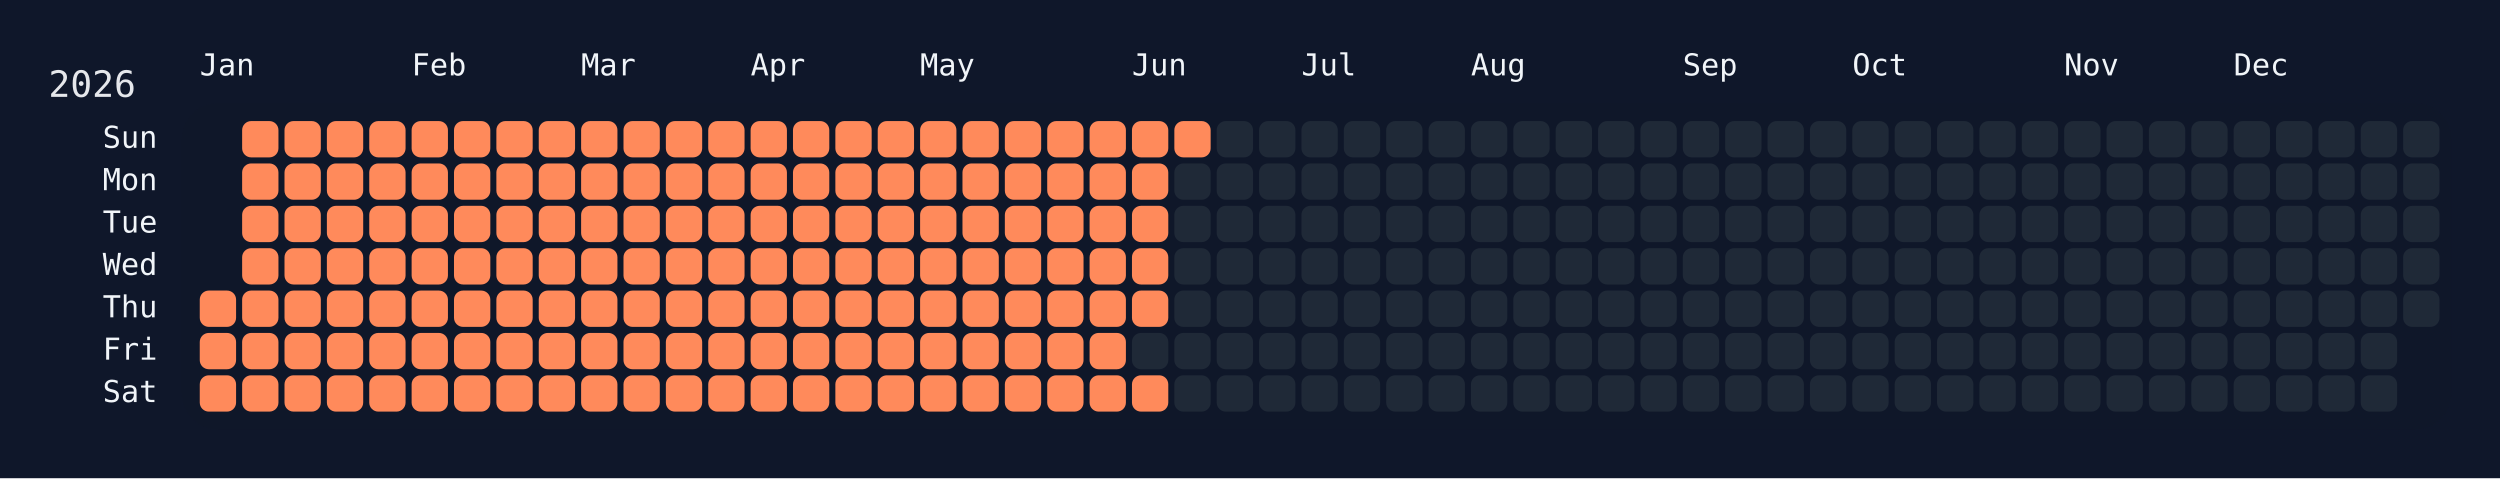
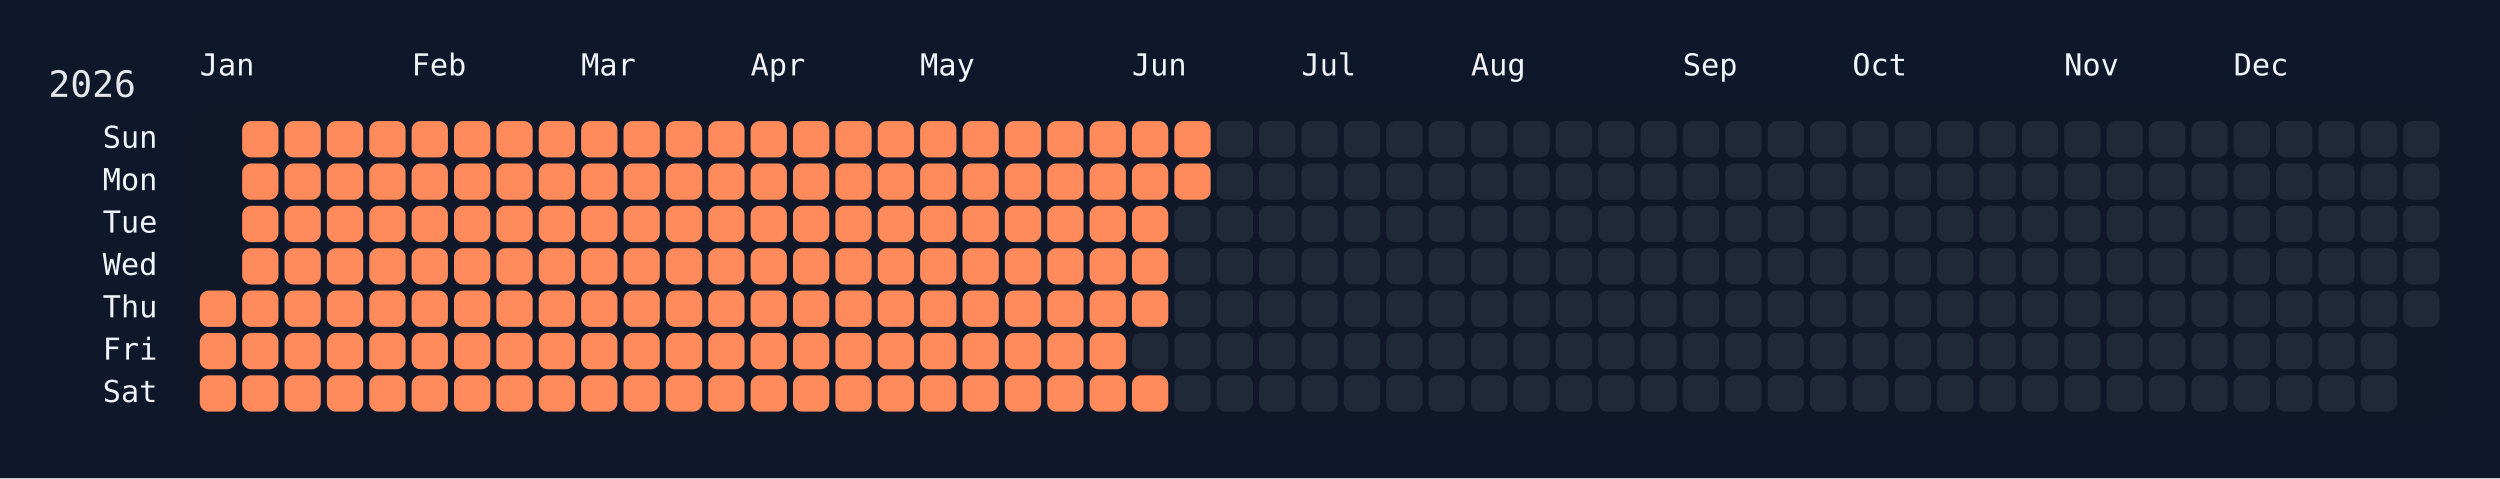
<svg xmlns="http://www.w3.org/2000/svg" width="826" height="158" viewBox="0 0 826 158">
  <rect width="826" height="158" fill="#0f172a" />
  <rect x="60" y="34" width="750" height="108" rx="12" ry="12" fill="rgba(15, 23, 42, 0.8)" />
  <text x="16" y="32" font-size="12" fill="#e5e7eb" font-family="JetBrains Mono, ui-monospace, SFMono-Regular, Menlo, Monaco, Consolas, monospace">2026</text>
  <text x="66" y="18" font-size="10" fill="#f1f5f9" font-family="JetBrains Mono, ui-monospace, SFMono-Regular, Menlo, Monaco, Consolas, monospace" dominant-baseline="hanging">Jan</text>
  <text x="136" y="18" font-size="10" fill="#f1f5f9" font-family="JetBrains Mono, ui-monospace, SFMono-Regular, Menlo, Monaco, Consolas, monospace" dominant-baseline="hanging">Feb</text>
  <text x="192" y="18" font-size="10" fill="#f1f5f9" font-family="JetBrains Mono, ui-monospace, SFMono-Regular, Menlo, Monaco, Consolas, monospace" dominant-baseline="hanging">Mar</text>
  <text x="248" y="18" font-size="10" fill="#f1f5f9" font-family="JetBrains Mono, ui-monospace, SFMono-Regular, Menlo, Monaco, Consolas, monospace" dominant-baseline="hanging">Apr</text>
  <text x="304" y="18" font-size="10" fill="#f1f5f9" font-family="JetBrains Mono, ui-monospace, SFMono-Regular, Menlo, Monaco, Consolas, monospace" dominant-baseline="hanging">May</text>
  <text x="374" y="18" font-size="10" fill="#f1f5f9" font-family="JetBrains Mono, ui-monospace, SFMono-Regular, Menlo, Monaco, Consolas, monospace" dominant-baseline="hanging">Jun</text>
  <text x="430" y="18" font-size="10" fill="#f1f5f9" font-family="JetBrains Mono, ui-monospace, SFMono-Regular, Menlo, Monaco, Consolas, monospace" dominant-baseline="hanging">Jul</text>
  <text x="486" y="18" font-size="10" fill="#f1f5f9" font-family="JetBrains Mono, ui-monospace, SFMono-Regular, Menlo, Monaco, Consolas, monospace" dominant-baseline="hanging">Aug</text>
  <text x="556" y="18" font-size="10" fill="#f1f5f9" font-family="JetBrains Mono, ui-monospace, SFMono-Regular, Menlo, Monaco, Consolas, monospace" dominant-baseline="hanging">Sep</text>
  <text x="612" y="18" font-size="10" fill="#f1f5f9" font-family="JetBrains Mono, ui-monospace, SFMono-Regular, Menlo, Monaco, Consolas, monospace" dominant-baseline="hanging">Oct</text>
  <text x="682" y="18" font-size="10" fill="#f1f5f9" font-family="JetBrains Mono, ui-monospace, SFMono-Regular, Menlo, Monaco, Consolas, monospace" dominant-baseline="hanging">Nov</text>
  <text x="738" y="18" font-size="10" fill="#f1f5f9" font-family="JetBrains Mono, ui-monospace, SFMono-Regular, Menlo, Monaco, Consolas, monospace" dominant-baseline="hanging">Dec</text>
  <text x="52" y="46.0" font-size="10" fill="#f1f5f9" font-family="JetBrains Mono, ui-monospace, SFMono-Regular, Menlo, Monaco, Consolas, monospace" text-anchor="end" dominant-baseline="middle">Sun</text>
  <text x="52" y="60.0" font-size="10" fill="#f1f5f9" font-family="JetBrains Mono, ui-monospace, SFMono-Regular, Menlo, Monaco, Consolas, monospace" text-anchor="end" dominant-baseline="middle">Mon</text>
  <text x="52" y="74.0" font-size="10" fill="#f1f5f9" font-family="JetBrains Mono, ui-monospace, SFMono-Regular, Menlo, Monaco, Consolas, monospace" text-anchor="end" dominant-baseline="middle">Tue</text>
  <text x="52" y="88.0" font-size="10" fill="#f1f5f9" font-family="JetBrains Mono, ui-monospace, SFMono-Regular, Menlo, Monaco, Consolas, monospace" text-anchor="end" dominant-baseline="middle">Wed</text>
  <text x="52" y="102.0" font-size="10" fill="#f1f5f9" font-family="JetBrains Mono, ui-monospace, SFMono-Regular, Menlo, Monaco, Consolas, monospace" text-anchor="end" dominant-baseline="middle">Thu</text>
  <text x="52" y="116.0" font-size="10" fill="#f1f5f9" font-family="JetBrains Mono, ui-monospace, SFMono-Regular, Menlo, Monaco, Consolas, monospace" text-anchor="end" dominant-baseline="middle">Fri</text>
  <text x="52" y="130.0" font-size="10" fill="#f1f5f9" font-family="JetBrains Mono, ui-monospace, SFMono-Regular, Menlo, Monaco, Consolas, monospace" text-anchor="end" dominant-baseline="middle">Sat</text>
  <g transform="translate(66,40)">
    <rect x="0" y="56" width="12" height="12" rx="3" ry="3" fill="#ff8a5b" data-date="2026-01-01" />
    <rect x="0" y="70" width="12" height="12" rx="3" ry="3" fill="#ff8a5b" data-date="2026-01-02" />
    <rect x="0" y="84" width="12" height="12" rx="3" ry="3" fill="#ff8a5b" data-date="2026-01-03" />
    <rect x="14" y="0" width="12" height="12" rx="3" ry="3" fill="#ff8a5b" data-date="2026-01-04" />
    <rect x="14" y="14" width="12" height="12" rx="3" ry="3" fill="#ff8a5b" data-date="2026-01-05" />
    <rect x="14" y="28" width="12" height="12" rx="3" ry="3" fill="#ff8a5b" data-date="2026-01-06" />
    <rect x="14" y="42" width="12" height="12" rx="3" ry="3" fill="#ff8a5b" data-date="2026-01-07" />
    <rect x="14" y="56" width="12" height="12" rx="3" ry="3" fill="#ff8a5b" data-date="2026-01-08" />
    <rect x="14" y="70" width="12" height="12" rx="3" ry="3" fill="#ff8a5b" data-date="2026-01-09" />
    <rect x="14" y="84" width="12" height="12" rx="3" ry="3" fill="#ff8a5b" data-date="2026-01-10" />
    <rect x="28" y="0" width="12" height="12" rx="3" ry="3" fill="#ff8a5b" data-date="2026-01-11" />
    <rect x="28" y="14" width="12" height="12" rx="3" ry="3" fill="#ff8a5b" data-date="2026-01-12" />
    <rect x="28" y="28" width="12" height="12" rx="3" ry="3" fill="#ff8a5b" data-date="2026-01-13" />
    <rect x="28" y="42" width="12" height="12" rx="3" ry="3" fill="#ff8a5b" data-date="2026-01-14" />
    <rect x="28" y="56" width="12" height="12" rx="3" ry="3" fill="#ff8a5b" data-date="2026-01-15" />
    <rect x="28" y="70" width="12" height="12" rx="3" ry="3" fill="#ff8a5b" data-date="2026-01-16" />
    <rect x="28" y="84" width="12" height="12" rx="3" ry="3" fill="#ff8a5b" data-date="2026-01-17" />
    <rect x="42" y="0" width="12" height="12" rx="3" ry="3" fill="#ff8a5b" data-date="2026-01-18" />
    <rect x="42" y="14" width="12" height="12" rx="3" ry="3" fill="#ff8a5b" data-date="2026-01-19" />
    <rect x="42" y="28" width="12" height="12" rx="3" ry="3" fill="#ff8a5b" data-date="2026-01-20" />
    <rect x="42" y="42" width="12" height="12" rx="3" ry="3" fill="#ff8a5b" data-date="2026-01-21" />
    <rect x="42" y="56" width="12" height="12" rx="3" ry="3" fill="#ff8a5b" data-date="2026-01-22" />
    <rect x="42" y="70" width="12" height="12" rx="3" ry="3" fill="#ff8a5b" data-date="2026-01-23" />
    <rect x="42" y="84" width="12" height="12" rx="3" ry="3" fill="#ff8a5b" data-date="2026-01-24" />
    <rect x="56" y="0" width="12" height="12" rx="3" ry="3" fill="#ff8a5b" data-date="2026-01-25" />
    <rect x="56" y="14" width="12" height="12" rx="3" ry="3" fill="#ff8a5b" data-date="2026-01-26" />
    <rect x="56" y="28" width="12" height="12" rx="3" ry="3" fill="#ff8a5b" data-date="2026-01-27" />
    <rect x="56" y="42" width="12" height="12" rx="3" ry="3" fill="#ff8a5b" data-date="2026-01-28" />
    <rect x="56" y="56" width="12" height="12" rx="3" ry="3" fill="#ff8a5b" data-date="2026-01-29" />
    <rect x="56" y="70" width="12" height="12" rx="3" ry="3" fill="#ff8a5b" data-date="2026-01-30" />
    <rect x="56" y="84" width="12" height="12" rx="3" ry="3" fill="#ff8a5b" data-date="2026-01-31" />
    <rect x="70" y="0" width="12" height="12" rx="3" ry="3" fill="#ff8a5b" data-date="2026-02-01" />
    <rect x="70" y="14" width="12" height="12" rx="3" ry="3" fill="#ff8a5b" data-date="2026-02-02" />
    <rect x="70" y="28" width="12" height="12" rx="3" ry="3" fill="#ff8a5b" data-date="2026-02-03" />
    <rect x="70" y="42" width="12" height="12" rx="3" ry="3" fill="#ff8a5b" data-date="2026-02-04" />
    <rect x="70" y="56" width="12" height="12" rx="3" ry="3" fill="#ff8a5b" data-date="2026-02-05" />
    <rect x="70" y="70" width="12" height="12" rx="3" ry="3" fill="#ff8a5b" data-date="2026-02-06" />
    <rect x="70" y="84" width="12" height="12" rx="3" ry="3" fill="#ff8a5b" data-date="2026-02-07" />
    <rect x="84" y="0" width="12" height="12" rx="3" ry="3" fill="#ff8a5b" data-date="2026-02-08" />
    <rect x="84" y="14" width="12" height="12" rx="3" ry="3" fill="#ff8a5b" data-date="2026-02-09" />
    <rect x="84" y="28" width="12" height="12" rx="3" ry="3" fill="#ff8a5b" data-date="2026-02-10" />
    <rect x="84" y="42" width="12" height="12" rx="3" ry="3" fill="#ff8a5b" data-date="2026-02-11" />
    <rect x="84" y="56" width="12" height="12" rx="3" ry="3" fill="#ff8a5b" data-date="2026-02-12" />
    <rect x="84" y="70" width="12" height="12" rx="3" ry="3" fill="#ff8a5b" data-date="2026-02-13" />
    <rect x="84" y="84" width="12" height="12" rx="3" ry="3" fill="#ff8a5b" data-date="2026-02-14" />
    <rect x="98" y="0" width="12" height="12" rx="3" ry="3" fill="#ff8a5b" data-date="2026-02-15" />
    <rect x="98" y="14" width="12" height="12" rx="3" ry="3" fill="#ff8a5b" data-date="2026-02-16" />
    <rect x="98" y="28" width="12" height="12" rx="3" ry="3" fill="#ff8a5b" data-date="2026-02-17" />
    <rect x="98" y="42" width="12" height="12" rx="3" ry="3" fill="#ff8a5b" data-date="2026-02-18" />
    <rect x="98" y="56" width="12" height="12" rx="3" ry="3" fill="#ff8a5b" data-date="2026-02-19" />
    <rect x="98" y="70" width="12" height="12" rx="3" ry="3" fill="#ff8a5b" data-date="2026-02-20" />
    <rect x="98" y="84" width="12" height="12" rx="3" ry="3" fill="#ff8a5b" data-date="2026-02-21" />
    <rect x="112" y="0" width="12" height="12" rx="3" ry="3" fill="#ff8a5b" data-date="2026-02-22" />
    <rect x="112" y="14" width="12" height="12" rx="3" ry="3" fill="#ff8a5b" data-date="2026-02-23" />
    <rect x="112" y="28" width="12" height="12" rx="3" ry="3" fill="#ff8a5b" data-date="2026-02-24" />
    <rect x="112" y="42" width="12" height="12" rx="3" ry="3" fill="#ff8a5b" data-date="2026-02-25" />
    <rect x="112" y="56" width="12" height="12" rx="3" ry="3" fill="#ff8a5b" data-date="2026-02-26" />
    <rect x="112" y="70" width="12" height="12" rx="3" ry="3" fill="#ff8a5b" data-date="2026-02-27" />
    <rect x="112" y="84" width="12" height="12" rx="3" ry="3" fill="#ff8a5b" data-date="2026-02-28" />
    <rect x="126" y="0" width="12" height="12" rx="3" ry="3" fill="#ff8a5b" data-date="2026-03-01" />
    <rect x="126" y="14" width="12" height="12" rx="3" ry="3" fill="#ff8a5b" data-date="2026-03-02" />
    <rect x="126" y="28" width="12" height="12" rx="3" ry="3" fill="#ff8a5b" data-date="2026-03-03" />
    <rect x="126" y="42" width="12" height="12" rx="3" ry="3" fill="#ff8a5b" data-date="2026-03-04" />
    <rect x="126" y="56" width="12" height="12" rx="3" ry="3" fill="#ff8a5b" data-date="2026-03-05" />
    <rect x="126" y="70" width="12" height="12" rx="3" ry="3" fill="#ff8a5b" data-date="2026-03-06" />
    <rect x="126" y="84" width="12" height="12" rx="3" ry="3" fill="#ff8a5b" data-date="2026-03-07" />
    <rect x="140" y="0" width="12" height="12" rx="3" ry="3" fill="#ff8a5b" data-date="2026-03-08" />
    <rect x="140" y="14" width="12" height="12" rx="3" ry="3" fill="#ff8a5b" data-date="2026-03-09" />
    <rect x="140" y="28" width="12" height="12" rx="3" ry="3" fill="#ff8a5b" data-date="2026-03-10" />
    <rect x="140" y="42" width="12" height="12" rx="3" ry="3" fill="#ff8a5b" data-date="2026-03-11" />
    <rect x="140" y="56" width="12" height="12" rx="3" ry="3" fill="#ff8a5b" data-date="2026-03-12" />
    <rect x="140" y="70" width="12" height="12" rx="3" ry="3" fill="#ff8a5b" data-date="2026-03-13" />
    <rect x="140" y="84" width="12" height="12" rx="3" ry="3" fill="#ff8a5b" data-date="2026-03-14" />
    <rect x="154" y="0" width="12" height="12" rx="3" ry="3" fill="#ff8a5b" data-date="2026-03-15" />
    <rect x="154" y="14" width="12" height="12" rx="3" ry="3" fill="#ff8a5b" data-date="2026-03-16" />
    <rect x="154" y="28" width="12" height="12" rx="3" ry="3" fill="#ff8a5b" data-date="2026-03-17" />
    <rect x="154" y="42" width="12" height="12" rx="3" ry="3" fill="#ff8a5b" data-date="2026-03-18" />
    <rect x="154" y="56" width="12" height="12" rx="3" ry="3" fill="#ff8a5b" data-date="2026-03-19" />
    <rect x="154" y="70" width="12" height="12" rx="3" ry="3" fill="#ff8a5b" data-date="2026-03-20" />
    <rect x="154" y="84" width="12" height="12" rx="3" ry="3" fill="#ff8a5b" data-date="2026-03-21" />
    <rect x="168" y="0" width="12" height="12" rx="3" ry="3" fill="#ff8a5b" data-date="2026-03-22" />
    <rect x="168" y="14" width="12" height="12" rx="3" ry="3" fill="#ff8a5b" data-date="2026-03-23" />
    <rect x="168" y="28" width="12" height="12" rx="3" ry="3" fill="#ff8a5b" data-date="2026-03-24" />
    <rect x="168" y="42" width="12" height="12" rx="3" ry="3" fill="#ff8a5b" data-date="2026-03-25" />
    <rect x="168" y="56" width="12" height="12" rx="3" ry="3" fill="#ff8a5b" data-date="2026-03-26" />
    <rect x="168" y="70" width="12" height="12" rx="3" ry="3" fill="#ff8a5b" data-date="2026-03-27" />
    <rect x="168" y="84" width="12" height="12" rx="3" ry="3" fill="#ff8a5b" data-date="2026-03-28" />
    <rect x="182" y="0" width="12" height="12" rx="3" ry="3" fill="#ff8a5b" data-date="2026-03-29" />
    <rect x="182" y="14" width="12" height="12" rx="3" ry="3" fill="#ff8a5b" data-date="2026-03-30" />
    <rect x="182" y="28" width="12" height="12" rx="3" ry="3" fill="#ff8a5b" data-date="2026-03-31" />
    <rect x="182" y="42" width="12" height="12" rx="3" ry="3" fill="#ff8a5b" data-date="2026-04-01" />
    <rect x="182" y="56" width="12" height="12" rx="3" ry="3" fill="#ff8a5b" data-date="2026-04-02" />
    <rect x="182" y="70" width="12" height="12" rx="3" ry="3" fill="#ff8a5b" data-date="2026-04-03" />
    <rect x="182" y="84" width="12" height="12" rx="3" ry="3" fill="#ff8a5b" data-date="2026-04-04" />
    <rect x="196" y="0" width="12" height="12" rx="3" ry="3" fill="#ff8a5b" data-date="2026-04-05" />
    <rect x="196" y="14" width="12" height="12" rx="3" ry="3" fill="#ff8a5b" data-date="2026-04-06" />
    <rect x="196" y="28" width="12" height="12" rx="3" ry="3" fill="#ff8a5b" data-date="2026-04-07" />
    <rect x="196" y="42" width="12" height="12" rx="3" ry="3" fill="#ff8a5b" data-date="2026-04-08" />
    <rect x="196" y="56" width="12" height="12" rx="3" ry="3" fill="#ff8a5b" data-date="2026-04-09" />
    <rect x="196" y="70" width="12" height="12" rx="3" ry="3" fill="#ff8a5b" data-date="2026-04-10" />
    <rect x="196" y="84" width="12" height="12" rx="3" ry="3" fill="#ff8a5b" data-date="2026-04-11" />
    <rect x="210" y="0" width="12" height="12" rx="3" ry="3" fill="#ff8a5b" data-date="2026-04-12" />
    <rect x="210" y="14" width="12" height="12" rx="3" ry="3" fill="#ff8a5b" data-date="2026-04-13" />
    <rect x="210" y="28" width="12" height="12" rx="3" ry="3" fill="#ff8a5b" data-date="2026-04-14" />
    <rect x="210" y="42" width="12" height="12" rx="3" ry="3" fill="#ff8a5b" data-date="2026-04-15" />
    <rect x="210" y="56" width="12" height="12" rx="3" ry="3" fill="#ff8a5b" data-date="2026-04-16" />
    <rect x="210" y="70" width="12" height="12" rx="3" ry="3" fill="#ff8a5b" data-date="2026-04-17" />
    <rect x="210" y="84" width="12" height="12" rx="3" ry="3" fill="#ff8a5b" data-date="2026-04-18" />
    <rect x="224" y="0" width="12" height="12" rx="3" ry="3" fill="#ff8a5b" data-date="2026-04-19" />
    <rect x="224" y="14" width="12" height="12" rx="3" ry="3" fill="#ff8a5b" data-date="2026-04-20" />
    <rect x="224" y="28" width="12" height="12" rx="3" ry="3" fill="#ff8a5b" data-date="2026-04-21" />
    <rect x="224" y="42" width="12" height="12" rx="3" ry="3" fill="#ff8a5b" data-date="2026-04-22" />
    <rect x="224" y="56" width="12" height="12" rx="3" ry="3" fill="#ff8a5b" data-date="2026-04-23" />
    <rect x="224" y="70" width="12" height="12" rx="3" ry="3" fill="#ff8a5b" data-date="2026-04-24" />
    <rect x="224" y="84" width="12" height="12" rx="3" ry="3" fill="#ff8a5b" data-date="2026-04-25" />
    <rect x="238" y="0" width="12" height="12" rx="3" ry="3" fill="#ff8a5b" data-date="2026-04-26" />
    <rect x="238" y="14" width="12" height="12" rx="3" ry="3" fill="#ff8a5b" data-date="2026-04-27" />
    <rect x="238" y="28" width="12" height="12" rx="3" ry="3" fill="#ff8a5b" data-date="2026-04-28" />
    <rect x="238" y="42" width="12" height="12" rx="3" ry="3" fill="#ff8a5b" data-date="2026-04-29" />
    <rect x="238" y="56" width="12" height="12" rx="3" ry="3" fill="#ff8a5b" data-date="2026-04-30" />
    <rect x="238" y="70" width="12" height="12" rx="3" ry="3" fill="#ff8a5b" data-date="2026-05-01" />
    <rect x="238" y="84" width="12" height="12" rx="3" ry="3" fill="#ff8a5b" data-date="2026-05-02" />
    <rect x="252" y="0" width="12" height="12" rx="3" ry="3" fill="#ff8a5b" data-date="2026-05-03" />
    <rect x="252" y="14" width="12" height="12" rx="3" ry="3" fill="#ff8a5b" data-date="2026-05-04" />
    <rect x="252" y="28" width="12" height="12" rx="3" ry="3" fill="#ff8a5b" data-date="2026-05-05" />
    <rect x="252" y="42" width="12" height="12" rx="3" ry="3" fill="#ff8a5b" data-date="2026-05-06" />
    <rect x="252" y="56" width="12" height="12" rx="3" ry="3" fill="#ff8a5b" data-date="2026-05-07" />
    <rect x="252" y="70" width="12" height="12" rx="3" ry="3" fill="#ff8a5b" data-date="2026-05-08" />
    <rect x="252" y="84" width="12" height="12" rx="3" ry="3" fill="#ff8a5b" data-date="2026-05-09" />
    <rect x="266" y="0" width="12" height="12" rx="3" ry="3" fill="#ff8a5b" data-date="2026-05-10" />
    <rect x="266" y="14" width="12" height="12" rx="3" ry="3" fill="#ff8a5b" data-date="2026-05-11" />
    <rect x="266" y="28" width="12" height="12" rx="3" ry="3" fill="#ff8a5b" data-date="2026-05-12" />
    <rect x="266" y="42" width="12" height="12" rx="3" ry="3" fill="#ff8a5b" data-date="2026-05-13" />
    <rect x="266" y="56" width="12" height="12" rx="3" ry="3" fill="#ff8a5b" data-date="2026-05-14" />
    <rect x="266" y="70" width="12" height="12" rx="3" ry="3" fill="#ff8a5b" data-date="2026-05-15" />
    <rect x="266" y="84" width="12" height="12" rx="3" ry="3" fill="#ff8a5b" data-date="2026-05-16" />
    <rect x="280" y="0" width="12" height="12" rx="3" ry="3" fill="#ff8a5b" data-date="2026-05-17" />
    <rect x="280" y="14" width="12" height="12" rx="3" ry="3" fill="#ff8a5b" data-date="2026-05-18" />
    <rect x="280" y="28" width="12" height="12" rx="3" ry="3" fill="#ff8a5b" data-date="2026-05-19" />
    <rect x="280" y="42" width="12" height="12" rx="3" ry="3" fill="#ff8a5b" data-date="2026-05-20" />
    <rect x="280" y="56" width="12" height="12" rx="3" ry="3" fill="#ff8a5b" data-date="2026-05-21" />
    <rect x="280" y="70" width="12" height="12" rx="3" ry="3" fill="#ff8a5b" data-date="2026-05-22" />
    <rect x="280" y="84" width="12" height="12" rx="3" ry="3" fill="#ff8a5b" data-date="2026-05-23" />
    <rect x="294" y="0" width="12" height="12" rx="3" ry="3" fill="#ff8a5b" data-date="2026-05-24" />
    <rect x="294" y="14" width="12" height="12" rx="3" ry="3" fill="#ff8a5b" data-date="2026-05-25" />
    <rect x="294" y="28" width="12" height="12" rx="3" ry="3" fill="#ff8a5b" data-date="2026-05-26" />
    <rect x="294" y="42" width="12" height="12" rx="3" ry="3" fill="#ff8a5b" data-date="2026-05-27" />
    <rect x="294" y="56" width="12" height="12" rx="3" ry="3" fill="#ff8a5b" data-date="2026-05-28" />
    <rect x="294" y="70" width="12" height="12" rx="3" ry="3" fill="#ff8a5b" data-date="2026-05-29" />
    <rect x="294" y="84" width="12" height="12" rx="3" ry="3" fill="#ff8a5b" data-date="2026-05-30" />
    <rect x="308" y="0" width="12" height="12" rx="3" ry="3" fill="#ff8a5b" data-date="2026-05-31" />
    <rect x="308" y="14" width="12" height="12" rx="3" ry="3" fill="#ff8a5b" data-date="2026-06-01" />
    <rect x="308" y="28" width="12" height="12" rx="3" ry="3" fill="#ff8a5b" data-date="2026-06-02" />
    <rect x="308" y="42" width="12" height="12" rx="3" ry="3" fill="#ff8a5b" data-date="2026-06-03" />
    <rect x="308" y="56" width="12" height="12" rx="3" ry="3" fill="#ff8a5b" data-date="2026-06-04" />
    <rect x="308" y="70" width="12" height="12" rx="3" ry="3" fill="#1f2937" data-date="2026-06-05" />
    <rect x="308" y="84" width="12" height="12" rx="3" ry="3" fill="#ff8a5b" data-date="2026-06-06" />
    <rect x="322" y="0" width="12" height="12" rx="3" ry="3" fill="#ff8a5b" data-date="2026-06-07" />
-     <rect x="322" y="14" width="12" height="12" rx="3" ry="3" fill="#1f2937" data-date="2026-06-08" />
+     <rect x="322" y="14" width="12" height="12" rx="3" ry="3" fill="#ff8a5b" data-date="2026-06-08" />
    <rect x="322" y="28" width="12" height="12" rx="3" ry="3" fill="#1f2937" data-date="2026-06-09" />
    <rect x="322" y="42" width="12" height="12" rx="3" ry="3" fill="#1f2937" data-date="2026-06-10" />
    <rect x="322" y="56" width="12" height="12" rx="3" ry="3" fill="#1f2937" data-date="2026-06-11" />
    <rect x="322" y="70" width="12" height="12" rx="3" ry="3" fill="#1f2937" data-date="2026-06-12" />
    <rect x="322" y="84" width="12" height="12" rx="3" ry="3" fill="#1f2937" data-date="2026-06-13" />
    <rect x="336" y="0" width="12" height="12" rx="3" ry="3" fill="#1f2937" data-date="2026-06-14" />
    <rect x="336" y="14" width="12" height="12" rx="3" ry="3" fill="#1f2937" data-date="2026-06-15" />
    <rect x="336" y="28" width="12" height="12" rx="3" ry="3" fill="#1f2937" data-date="2026-06-16" />
    <rect x="336" y="42" width="12" height="12" rx="3" ry="3" fill="#1f2937" data-date="2026-06-17" />
    <rect x="336" y="56" width="12" height="12" rx="3" ry="3" fill="#1f2937" data-date="2026-06-18" />
    <rect x="336" y="70" width="12" height="12" rx="3" ry="3" fill="#1f2937" data-date="2026-06-19" />
    <rect x="336" y="84" width="12" height="12" rx="3" ry="3" fill="#1f2937" data-date="2026-06-20" />
    <rect x="350" y="0" width="12" height="12" rx="3" ry="3" fill="#1f2937" data-date="2026-06-21" />
    <rect x="350" y="14" width="12" height="12" rx="3" ry="3" fill="#1f2937" data-date="2026-06-22" />
    <rect x="350" y="28" width="12" height="12" rx="3" ry="3" fill="#1f2937" data-date="2026-06-23" />
    <rect x="350" y="42" width="12" height="12" rx="3" ry="3" fill="#1f2937" data-date="2026-06-24" />
    <rect x="350" y="56" width="12" height="12" rx="3" ry="3" fill="#1f2937" data-date="2026-06-25" />
    <rect x="350" y="70" width="12" height="12" rx="3" ry="3" fill="#1f2937" data-date="2026-06-26" />
    <rect x="350" y="84" width="12" height="12" rx="3" ry="3" fill="#1f2937" data-date="2026-06-27" />
    <rect x="364" y="0" width="12" height="12" rx="3" ry="3" fill="#1f2937" data-date="2026-06-28" />
    <rect x="364" y="14" width="12" height="12" rx="3" ry="3" fill="#1f2937" data-date="2026-06-29" />
    <rect x="364" y="28" width="12" height="12" rx="3" ry="3" fill="#1f2937" data-date="2026-06-30" />
    <rect x="364" y="42" width="12" height="12" rx="3" ry="3" fill="#1f2937" data-date="2026-07-01" />
    <rect x="364" y="56" width="12" height="12" rx="3" ry="3" fill="#1f2937" data-date="2026-07-02" />
    <rect x="364" y="70" width="12" height="12" rx="3" ry="3" fill="#1f2937" data-date="2026-07-03" />
    <rect x="364" y="84" width="12" height="12" rx="3" ry="3" fill="#1f2937" data-date="2026-07-04" />
    <rect x="378" y="0" width="12" height="12" rx="3" ry="3" fill="#1f2937" data-date="2026-07-05" />
    <rect x="378" y="14" width="12" height="12" rx="3" ry="3" fill="#1f2937" data-date="2026-07-06" />
    <rect x="378" y="28" width="12" height="12" rx="3" ry="3" fill="#1f2937" data-date="2026-07-07" />
    <rect x="378" y="42" width="12" height="12" rx="3" ry="3" fill="#1f2937" data-date="2026-07-08" />
    <rect x="378" y="56" width="12" height="12" rx="3" ry="3" fill="#1f2937" data-date="2026-07-09" />
    <rect x="378" y="70" width="12" height="12" rx="3" ry="3" fill="#1f2937" data-date="2026-07-10" />
    <rect x="378" y="84" width="12" height="12" rx="3" ry="3" fill="#1f2937" data-date="2026-07-11" />
    <rect x="392" y="0" width="12" height="12" rx="3" ry="3" fill="#1f2937" data-date="2026-07-12" />
    <rect x="392" y="14" width="12" height="12" rx="3" ry="3" fill="#1f2937" data-date="2026-07-13" />
    <rect x="392" y="28" width="12" height="12" rx="3" ry="3" fill="#1f2937" data-date="2026-07-14" />
    <rect x="392" y="42" width="12" height="12" rx="3" ry="3" fill="#1f2937" data-date="2026-07-15" />
    <rect x="392" y="56" width="12" height="12" rx="3" ry="3" fill="#1f2937" data-date="2026-07-16" />
    <rect x="392" y="70" width="12" height="12" rx="3" ry="3" fill="#1f2937" data-date="2026-07-17" />
    <rect x="392" y="84" width="12" height="12" rx="3" ry="3" fill="#1f2937" data-date="2026-07-18" />
    <rect x="406" y="0" width="12" height="12" rx="3" ry="3" fill="#1f2937" data-date="2026-07-19" />
    <rect x="406" y="14" width="12" height="12" rx="3" ry="3" fill="#1f2937" data-date="2026-07-20" />
    <rect x="406" y="28" width="12" height="12" rx="3" ry="3" fill="#1f2937" data-date="2026-07-21" />
    <rect x="406" y="42" width="12" height="12" rx="3" ry="3" fill="#1f2937" data-date="2026-07-22" />
    <rect x="406" y="56" width="12" height="12" rx="3" ry="3" fill="#1f2937" data-date="2026-07-23" />
    <rect x="406" y="70" width="12" height="12" rx="3" ry="3" fill="#1f2937" data-date="2026-07-24" />
    <rect x="406" y="84" width="12" height="12" rx="3" ry="3" fill="#1f2937" data-date="2026-07-25" />
    <rect x="420" y="0" width="12" height="12" rx="3" ry="3" fill="#1f2937" data-date="2026-07-26" />
    <rect x="420" y="14" width="12" height="12" rx="3" ry="3" fill="#1f2937" data-date="2026-07-27" />
    <rect x="420" y="28" width="12" height="12" rx="3" ry="3" fill="#1f2937" data-date="2026-07-28" />
    <rect x="420" y="42" width="12" height="12" rx="3" ry="3" fill="#1f2937" data-date="2026-07-29" />
    <rect x="420" y="56" width="12" height="12" rx="3" ry="3" fill="#1f2937" data-date="2026-07-30" />
    <rect x="420" y="70" width="12" height="12" rx="3" ry="3" fill="#1f2937" data-date="2026-07-31" />
    <rect x="420" y="84" width="12" height="12" rx="3" ry="3" fill="#1f2937" data-date="2026-08-01" />
    <rect x="434" y="0" width="12" height="12" rx="3" ry="3" fill="#1f2937" data-date="2026-08-02" />
    <rect x="434" y="14" width="12" height="12" rx="3" ry="3" fill="#1f2937" data-date="2026-08-03" />
    <rect x="434" y="28" width="12" height="12" rx="3" ry="3" fill="#1f2937" data-date="2026-08-04" />
    <rect x="434" y="42" width="12" height="12" rx="3" ry="3" fill="#1f2937" data-date="2026-08-05" />
    <rect x="434" y="56" width="12" height="12" rx="3" ry="3" fill="#1f2937" data-date="2026-08-06" />
    <rect x="434" y="70" width="12" height="12" rx="3" ry="3" fill="#1f2937" data-date="2026-08-07" />
    <rect x="434" y="84" width="12" height="12" rx="3" ry="3" fill="#1f2937" data-date="2026-08-08" />
    <rect x="448" y="0" width="12" height="12" rx="3" ry="3" fill="#1f2937" data-date="2026-08-09" />
    <rect x="448" y="14" width="12" height="12" rx="3" ry="3" fill="#1f2937" data-date="2026-08-10" />
    <rect x="448" y="28" width="12" height="12" rx="3" ry="3" fill="#1f2937" data-date="2026-08-11" />
    <rect x="448" y="42" width="12" height="12" rx="3" ry="3" fill="#1f2937" data-date="2026-08-12" />
    <rect x="448" y="56" width="12" height="12" rx="3" ry="3" fill="#1f2937" data-date="2026-08-13" />
    <rect x="448" y="70" width="12" height="12" rx="3" ry="3" fill="#1f2937" data-date="2026-08-14" />
    <rect x="448" y="84" width="12" height="12" rx="3" ry="3" fill="#1f2937" data-date="2026-08-15" />
    <rect x="462" y="0" width="12" height="12" rx="3" ry="3" fill="#1f2937" data-date="2026-08-16" />
    <rect x="462" y="14" width="12" height="12" rx="3" ry="3" fill="#1f2937" data-date="2026-08-17" />
    <rect x="462" y="28" width="12" height="12" rx="3" ry="3" fill="#1f2937" data-date="2026-08-18" />
    <rect x="462" y="42" width="12" height="12" rx="3" ry="3" fill="#1f2937" data-date="2026-08-19" />
    <rect x="462" y="56" width="12" height="12" rx="3" ry="3" fill="#1f2937" data-date="2026-08-20" />
    <rect x="462" y="70" width="12" height="12" rx="3" ry="3" fill="#1f2937" data-date="2026-08-21" />
    <rect x="462" y="84" width="12" height="12" rx="3" ry="3" fill="#1f2937" data-date="2026-08-22" />
    <rect x="476" y="0" width="12" height="12" rx="3" ry="3" fill="#1f2937" data-date="2026-08-23" />
    <rect x="476" y="14" width="12" height="12" rx="3" ry="3" fill="#1f2937" data-date="2026-08-24" />
    <rect x="476" y="28" width="12" height="12" rx="3" ry="3" fill="#1f2937" data-date="2026-08-25" />
    <rect x="476" y="42" width="12" height="12" rx="3" ry="3" fill="#1f2937" data-date="2026-08-26" />
    <rect x="476" y="56" width="12" height="12" rx="3" ry="3" fill="#1f2937" data-date="2026-08-27" />
    <rect x="476" y="70" width="12" height="12" rx="3" ry="3" fill="#1f2937" data-date="2026-08-28" />
    <rect x="476" y="84" width="12" height="12" rx="3" ry="3" fill="#1f2937" data-date="2026-08-29" />
    <rect x="490" y="0" width="12" height="12" rx="3" ry="3" fill="#1f2937" data-date="2026-08-30" />
    <rect x="490" y="14" width="12" height="12" rx="3" ry="3" fill="#1f2937" data-date="2026-08-31" />
    <rect x="490" y="28" width="12" height="12" rx="3" ry="3" fill="#1f2937" data-date="2026-09-01" />
    <rect x="490" y="42" width="12" height="12" rx="3" ry="3" fill="#1f2937" data-date="2026-09-02" />
    <rect x="490" y="56" width="12" height="12" rx="3" ry="3" fill="#1f2937" data-date="2026-09-03" />
    <rect x="490" y="70" width="12" height="12" rx="3" ry="3" fill="#1f2937" data-date="2026-09-04" />
    <rect x="490" y="84" width="12" height="12" rx="3" ry="3" fill="#1f2937" data-date="2026-09-05" />
    <rect x="504" y="0" width="12" height="12" rx="3" ry="3" fill="#1f2937" data-date="2026-09-06" />
    <rect x="504" y="14" width="12" height="12" rx="3" ry="3" fill="#1f2937" data-date="2026-09-07" />
    <rect x="504" y="28" width="12" height="12" rx="3" ry="3" fill="#1f2937" data-date="2026-09-08" />
    <rect x="504" y="42" width="12" height="12" rx="3" ry="3" fill="#1f2937" data-date="2026-09-09" />
    <rect x="504" y="56" width="12" height="12" rx="3" ry="3" fill="#1f2937" data-date="2026-09-10" />
    <rect x="504" y="70" width="12" height="12" rx="3" ry="3" fill="#1f2937" data-date="2026-09-11" />
    <rect x="504" y="84" width="12" height="12" rx="3" ry="3" fill="#1f2937" data-date="2026-09-12" />
    <rect x="518" y="0" width="12" height="12" rx="3" ry="3" fill="#1f2937" data-date="2026-09-13" />
    <rect x="518" y="14" width="12" height="12" rx="3" ry="3" fill="#1f2937" data-date="2026-09-14" />
    <rect x="518" y="28" width="12" height="12" rx="3" ry="3" fill="#1f2937" data-date="2026-09-15" />
    <rect x="518" y="42" width="12" height="12" rx="3" ry="3" fill="#1f2937" data-date="2026-09-16" />
    <rect x="518" y="56" width="12" height="12" rx="3" ry="3" fill="#1f2937" data-date="2026-09-17" />
    <rect x="518" y="70" width="12" height="12" rx="3" ry="3" fill="#1f2937" data-date="2026-09-18" />
    <rect x="518" y="84" width="12" height="12" rx="3" ry="3" fill="#1f2937" data-date="2026-09-19" />
    <rect x="532" y="0" width="12" height="12" rx="3" ry="3" fill="#1f2937" data-date="2026-09-20" />
    <rect x="532" y="14" width="12" height="12" rx="3" ry="3" fill="#1f2937" data-date="2026-09-21" />
    <rect x="532" y="28" width="12" height="12" rx="3" ry="3" fill="#1f2937" data-date="2026-09-22" />
    <rect x="532" y="42" width="12" height="12" rx="3" ry="3" fill="#1f2937" data-date="2026-09-23" />
    <rect x="532" y="56" width="12" height="12" rx="3" ry="3" fill="#1f2937" data-date="2026-09-24" />
    <rect x="532" y="70" width="12" height="12" rx="3" ry="3" fill="#1f2937" data-date="2026-09-25" />
    <rect x="532" y="84" width="12" height="12" rx="3" ry="3" fill="#1f2937" data-date="2026-09-26" />
    <rect x="546" y="0" width="12" height="12" rx="3" ry="3" fill="#1f2937" data-date="2026-09-27" />
    <rect x="546" y="14" width="12" height="12" rx="3" ry="3" fill="#1f2937" data-date="2026-09-28" />
    <rect x="546" y="28" width="12" height="12" rx="3" ry="3" fill="#1f2937" data-date="2026-09-29" />
    <rect x="546" y="42" width="12" height="12" rx="3" ry="3" fill="#1f2937" data-date="2026-09-30" />
    <rect x="546" y="56" width="12" height="12" rx="3" ry="3" fill="#1f2937" data-date="2026-10-01" />
    <rect x="546" y="70" width="12" height="12" rx="3" ry="3" fill="#1f2937" data-date="2026-10-02" />
    <rect x="546" y="84" width="12" height="12" rx="3" ry="3" fill="#1f2937" data-date="2026-10-03" />
    <rect x="560" y="0" width="12" height="12" rx="3" ry="3" fill="#1f2937" data-date="2026-10-04" />
    <rect x="560" y="14" width="12" height="12" rx="3" ry="3" fill="#1f2937" data-date="2026-10-05" />
    <rect x="560" y="28" width="12" height="12" rx="3" ry="3" fill="#1f2937" data-date="2026-10-06" />
    <rect x="560" y="42" width="12" height="12" rx="3" ry="3" fill="#1f2937" data-date="2026-10-07" />
    <rect x="560" y="56" width="12" height="12" rx="3" ry="3" fill="#1f2937" data-date="2026-10-08" />
    <rect x="560" y="70" width="12" height="12" rx="3" ry="3" fill="#1f2937" data-date="2026-10-09" />
    <rect x="560" y="84" width="12" height="12" rx="3" ry="3" fill="#1f2937" data-date="2026-10-10" />
    <rect x="574" y="0" width="12" height="12" rx="3" ry="3" fill="#1f2937" data-date="2026-10-11" />
    <rect x="574" y="14" width="12" height="12" rx="3" ry="3" fill="#1f2937" data-date="2026-10-12" />
    <rect x="574" y="28" width="12" height="12" rx="3" ry="3" fill="#1f2937" data-date="2026-10-13" />
    <rect x="574" y="42" width="12" height="12" rx="3" ry="3" fill="#1f2937" data-date="2026-10-14" />
    <rect x="574" y="56" width="12" height="12" rx="3" ry="3" fill="#1f2937" data-date="2026-10-15" />
    <rect x="574" y="70" width="12" height="12" rx="3" ry="3" fill="#1f2937" data-date="2026-10-16" />
    <rect x="574" y="84" width="12" height="12" rx="3" ry="3" fill="#1f2937" data-date="2026-10-17" />
    <rect x="588" y="0" width="12" height="12" rx="3" ry="3" fill="#1f2937" data-date="2026-10-18" />
    <rect x="588" y="14" width="12" height="12" rx="3" ry="3" fill="#1f2937" data-date="2026-10-19" />
    <rect x="588" y="28" width="12" height="12" rx="3" ry="3" fill="#1f2937" data-date="2026-10-20" />
    <rect x="588" y="42" width="12" height="12" rx="3" ry="3" fill="#1f2937" data-date="2026-10-21" />
    <rect x="588" y="56" width="12" height="12" rx="3" ry="3" fill="#1f2937" data-date="2026-10-22" />
    <rect x="588" y="70" width="12" height="12" rx="3" ry="3" fill="#1f2937" data-date="2026-10-23" />
    <rect x="588" y="84" width="12" height="12" rx="3" ry="3" fill="#1f2937" data-date="2026-10-24" />
    <rect x="602" y="0" width="12" height="12" rx="3" ry="3" fill="#1f2937" data-date="2026-10-25" />
    <rect x="602" y="14" width="12" height="12" rx="3" ry="3" fill="#1f2937" data-date="2026-10-26" />
    <rect x="602" y="28" width="12" height="12" rx="3" ry="3" fill="#1f2937" data-date="2026-10-27" />
    <rect x="602" y="42" width="12" height="12" rx="3" ry="3" fill="#1f2937" data-date="2026-10-28" />
    <rect x="602" y="56" width="12" height="12" rx="3" ry="3" fill="#1f2937" data-date="2026-10-29" />
    <rect x="602" y="70" width="12" height="12" rx="3" ry="3" fill="#1f2937" data-date="2026-10-30" />
    <rect x="602" y="84" width="12" height="12" rx="3" ry="3" fill="#1f2937" data-date="2026-10-31" />
    <rect x="616" y="0" width="12" height="12" rx="3" ry="3" fill="#1f2937" data-date="2026-11-01" />
    <rect x="616" y="14" width="12" height="12" rx="3" ry="3" fill="#1f2937" data-date="2026-11-02" />
    <rect x="616" y="28" width="12" height="12" rx="3" ry="3" fill="#1f2937" data-date="2026-11-03" />
    <rect x="616" y="42" width="12" height="12" rx="3" ry="3" fill="#1f2937" data-date="2026-11-04" />
    <rect x="616" y="56" width="12" height="12" rx="3" ry="3" fill="#1f2937" data-date="2026-11-05" />
    <rect x="616" y="70" width="12" height="12" rx="3" ry="3" fill="#1f2937" data-date="2026-11-06" />
    <rect x="616" y="84" width="12" height="12" rx="3" ry="3" fill="#1f2937" data-date="2026-11-07" />
    <rect x="630" y="0" width="12" height="12" rx="3" ry="3" fill="#1f2937" data-date="2026-11-08" />
    <rect x="630" y="14" width="12" height="12" rx="3" ry="3" fill="#1f2937" data-date="2026-11-09" />
    <rect x="630" y="28" width="12" height="12" rx="3" ry="3" fill="#1f2937" data-date="2026-11-10" />
    <rect x="630" y="42" width="12" height="12" rx="3" ry="3" fill="#1f2937" data-date="2026-11-11" />
    <rect x="630" y="56" width="12" height="12" rx="3" ry="3" fill="#1f2937" data-date="2026-11-12" />
    <rect x="630" y="70" width="12" height="12" rx="3" ry="3" fill="#1f2937" data-date="2026-11-13" />
    <rect x="630" y="84" width="12" height="12" rx="3" ry="3" fill="#1f2937" data-date="2026-11-14" />
    <rect x="644" y="0" width="12" height="12" rx="3" ry="3" fill="#1f2937" data-date="2026-11-15" />
    <rect x="644" y="14" width="12" height="12" rx="3" ry="3" fill="#1f2937" data-date="2026-11-16" />
    <rect x="644" y="28" width="12" height="12" rx="3" ry="3" fill="#1f2937" data-date="2026-11-17" />
    <rect x="644" y="42" width="12" height="12" rx="3" ry="3" fill="#1f2937" data-date="2026-11-18" />
    <rect x="644" y="56" width="12" height="12" rx="3" ry="3" fill="#1f2937" data-date="2026-11-19" />
    <rect x="644" y="70" width="12" height="12" rx="3" ry="3" fill="#1f2937" data-date="2026-11-20" />
    <rect x="644" y="84" width="12" height="12" rx="3" ry="3" fill="#1f2937" data-date="2026-11-21" />
    <rect x="658" y="0" width="12" height="12" rx="3" ry="3" fill="#1f2937" data-date="2026-11-22" />
    <rect x="658" y="14" width="12" height="12" rx="3" ry="3" fill="#1f2937" data-date="2026-11-23" />
    <rect x="658" y="28" width="12" height="12" rx="3" ry="3" fill="#1f2937" data-date="2026-11-24" />
    <rect x="658" y="42" width="12" height="12" rx="3" ry="3" fill="#1f2937" data-date="2026-11-25" />
    <rect x="658" y="56" width="12" height="12" rx="3" ry="3" fill="#1f2937" data-date="2026-11-26" />
    <rect x="658" y="70" width="12" height="12" rx="3" ry="3" fill="#1f2937" data-date="2026-11-27" />
    <rect x="658" y="84" width="12" height="12" rx="3" ry="3" fill="#1f2937" data-date="2026-11-28" />
    <rect x="672" y="0" width="12" height="12" rx="3" ry="3" fill="#1f2937" data-date="2026-11-29" />
    <rect x="672" y="14" width="12" height="12" rx="3" ry="3" fill="#1f2937" data-date="2026-11-30" />
    <rect x="672" y="28" width="12" height="12" rx="3" ry="3" fill="#1f2937" data-date="2026-12-01" />
    <rect x="672" y="42" width="12" height="12" rx="3" ry="3" fill="#1f2937" data-date="2026-12-02" />
    <rect x="672" y="56" width="12" height="12" rx="3" ry="3" fill="#1f2937" data-date="2026-12-03" />
    <rect x="672" y="70" width="12" height="12" rx="3" ry="3" fill="#1f2937" data-date="2026-12-04" />
    <rect x="672" y="84" width="12" height="12" rx="3" ry="3" fill="#1f2937" data-date="2026-12-05" />
    <rect x="686" y="0" width="12" height="12" rx="3" ry="3" fill="#1f2937" data-date="2026-12-06" />
    <rect x="686" y="14" width="12" height="12" rx="3" ry="3" fill="#1f2937" data-date="2026-12-07" />
    <rect x="686" y="28" width="12" height="12" rx="3" ry="3" fill="#1f2937" data-date="2026-12-08" />
    <rect x="686" y="42" width="12" height="12" rx="3" ry="3" fill="#1f2937" data-date="2026-12-09" />
    <rect x="686" y="56" width="12" height="12" rx="3" ry="3" fill="#1f2937" data-date="2026-12-10" />
    <rect x="686" y="70" width="12" height="12" rx="3" ry="3" fill="#1f2937" data-date="2026-12-11" />
    <rect x="686" y="84" width="12" height="12" rx="3" ry="3" fill="#1f2937" data-date="2026-12-12" />
    <rect x="700" y="0" width="12" height="12" rx="3" ry="3" fill="#1f2937" data-date="2026-12-13" />
    <rect x="700" y="14" width="12" height="12" rx="3" ry="3" fill="#1f2937" data-date="2026-12-14" />
    <rect x="700" y="28" width="12" height="12" rx="3" ry="3" fill="#1f2937" data-date="2026-12-15" />
    <rect x="700" y="42" width="12" height="12" rx="3" ry="3" fill="#1f2937" data-date="2026-12-16" />
    <rect x="700" y="56" width="12" height="12" rx="3" ry="3" fill="#1f2937" data-date="2026-12-17" />
    <rect x="700" y="70" width="12" height="12" rx="3" ry="3" fill="#1f2937" data-date="2026-12-18" />
    <rect x="700" y="84" width="12" height="12" rx="3" ry="3" fill="#1f2937" data-date="2026-12-19" />
    <rect x="714" y="0" width="12" height="12" rx="3" ry="3" fill="#1f2937" data-date="2026-12-20" />
    <rect x="714" y="14" width="12" height="12" rx="3" ry="3" fill="#1f2937" data-date="2026-12-21" />
    <rect x="714" y="28" width="12" height="12" rx="3" ry="3" fill="#1f2937" data-date="2026-12-22" />
    <rect x="714" y="42" width="12" height="12" rx="3" ry="3" fill="#1f2937" data-date="2026-12-23" />
    <rect x="714" y="56" width="12" height="12" rx="3" ry="3" fill="#1f2937" data-date="2026-12-24" />
    <rect x="714" y="70" width="12" height="12" rx="3" ry="3" fill="#1f2937" data-date="2026-12-25" />
    <rect x="714" y="84" width="12" height="12" rx="3" ry="3" fill="#1f2937" data-date="2026-12-26" />
    <rect x="728" y="0" width="12" height="12" rx="3" ry="3" fill="#1f2937" data-date="2026-12-27" />
    <rect x="728" y="14" width="12" height="12" rx="3" ry="3" fill="#1f2937" data-date="2026-12-28" />
    <rect x="728" y="28" width="12" height="12" rx="3" ry="3" fill="#1f2937" data-date="2026-12-29" />
    <rect x="728" y="42" width="12" height="12" rx="3" ry="3" fill="#1f2937" data-date="2026-12-30" />
    <rect x="728" y="56" width="12" height="12" rx="3" ry="3" fill="#1f2937" data-date="2026-12-31" />
  </g>
</svg>
